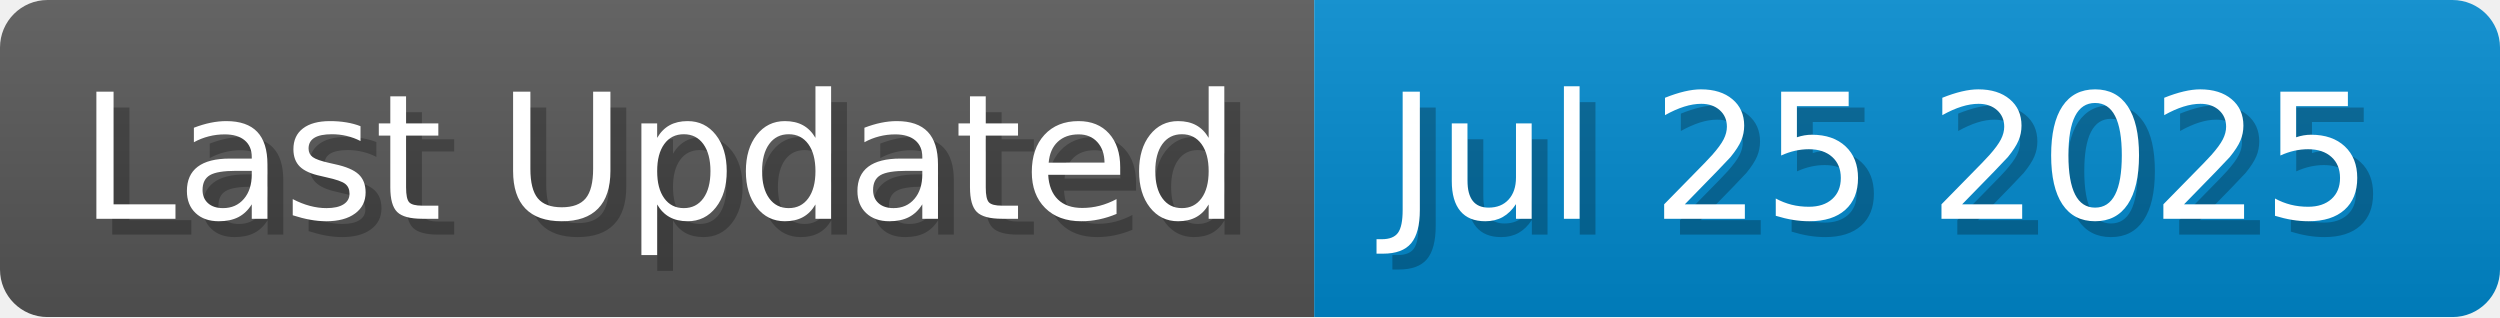
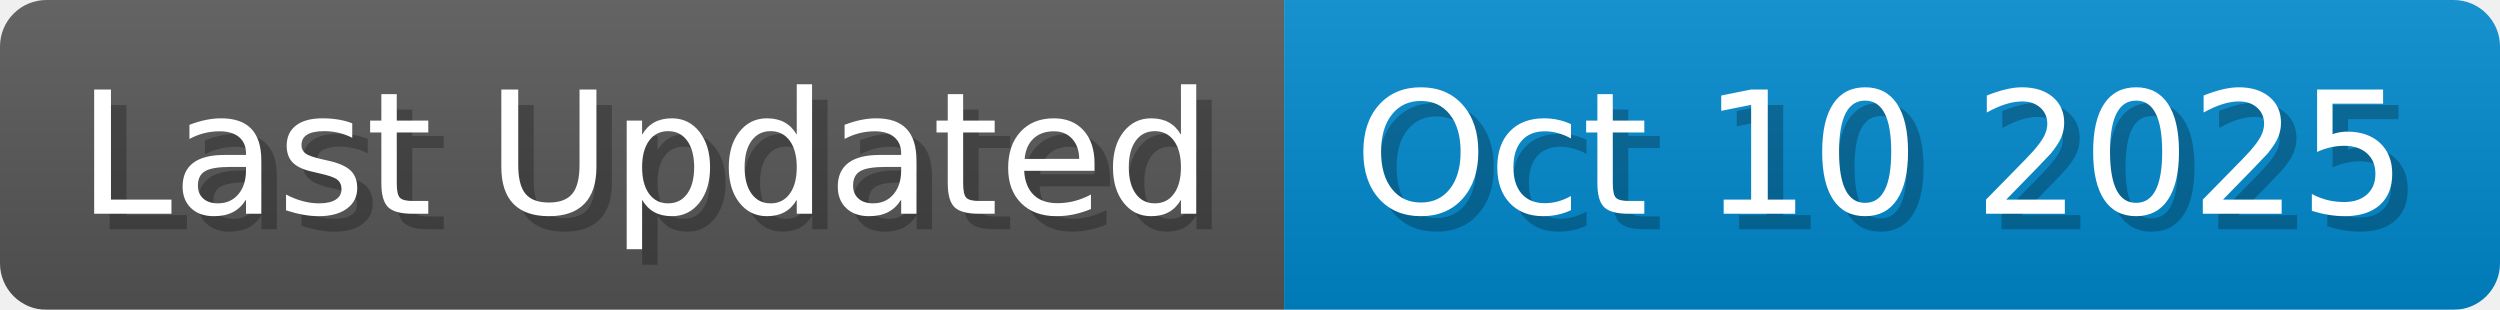
- <svg xmlns="http://www.w3.org/2000/svg" width="157.7" height="20" viewBox="0 0 1577 200">
+ <svg xmlns="http://www.w3.org/2000/svg" width="161.4" height="20" viewBox="0 0 1614 200">
  <linearGradient id="a" x2="0" y2="100%">
    <stop offset="0" stop-opacity=".1" stop-color="#EEE" />
    <stop offset="1" stop-opacity=".1" />
  </linearGradient>
  <mask id="m">
-     <rect width="1577" height="200" rx="30" fill="#FFF" />
+     <rect width="1614" height="200" rx="30" fill="#FFF" />
  </mask>
  <g mask="url(#m)">
    <rect width="829" height="200" fill="#555" />
-     <rect width="748" height="200" fill="#08C" x="829" />
-     <rect width="1577" height="200" fill="url(#a)" />
+     <rect width="785" height="200" fill="#08C" x="829" />
+     <rect width="1614" height="200" fill="url(#a)" />
  </g>
  <g fill="#fff" text-anchor="start" font-family="Verdana,DejaVu Sans,sans-serif" font-size="110">
    <text x="60" y="148" textLength="729" fill="#000" opacity="0.25">Last Updated</text>
    <text x="50" y="138" textLength="729">Last Updated</text>
-     <text x="884" y="148" textLength="648" fill="#000" opacity="0.25">Jul 25 2025</text>
-     <text x="874" y="138" textLength="648">Jul 25 2025</text>
+     <text x="884" y="148" textLength="685" fill="#000" opacity="0.25">Oct 10 2025</text>
+     <text x="874" y="138" textLength="685">Oct 10 2025</text>
  </g>
</svg>
